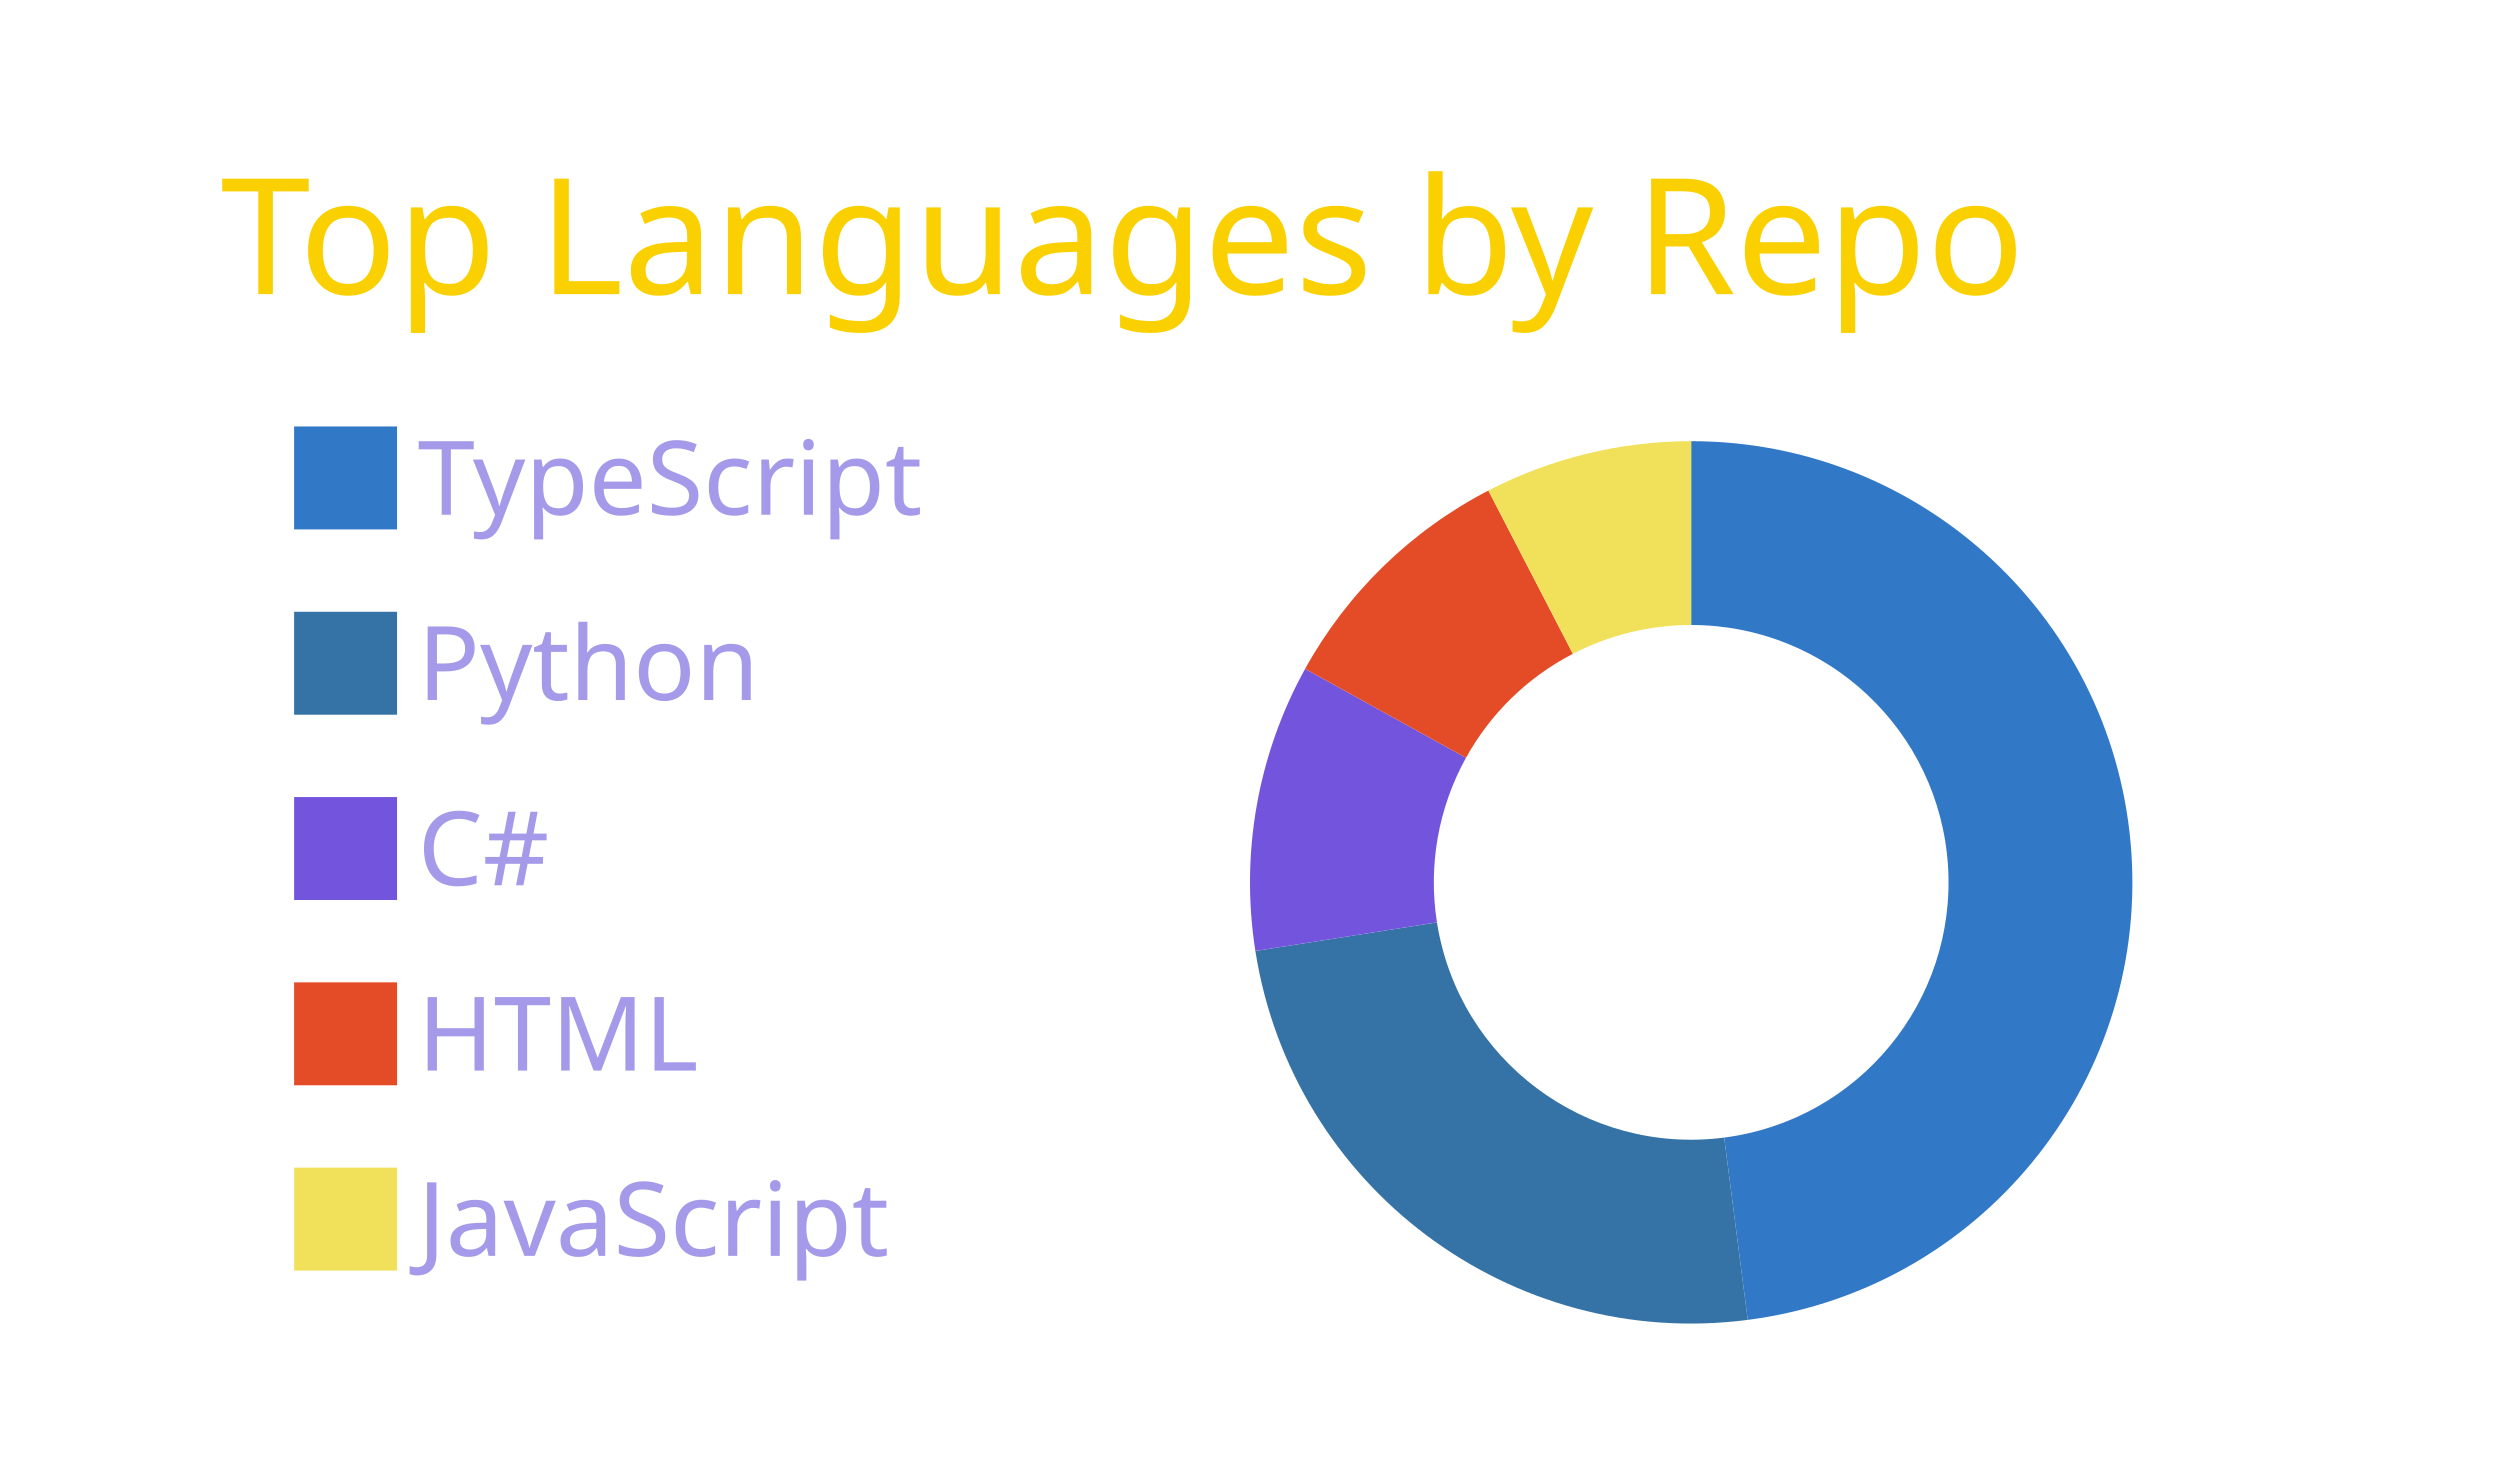
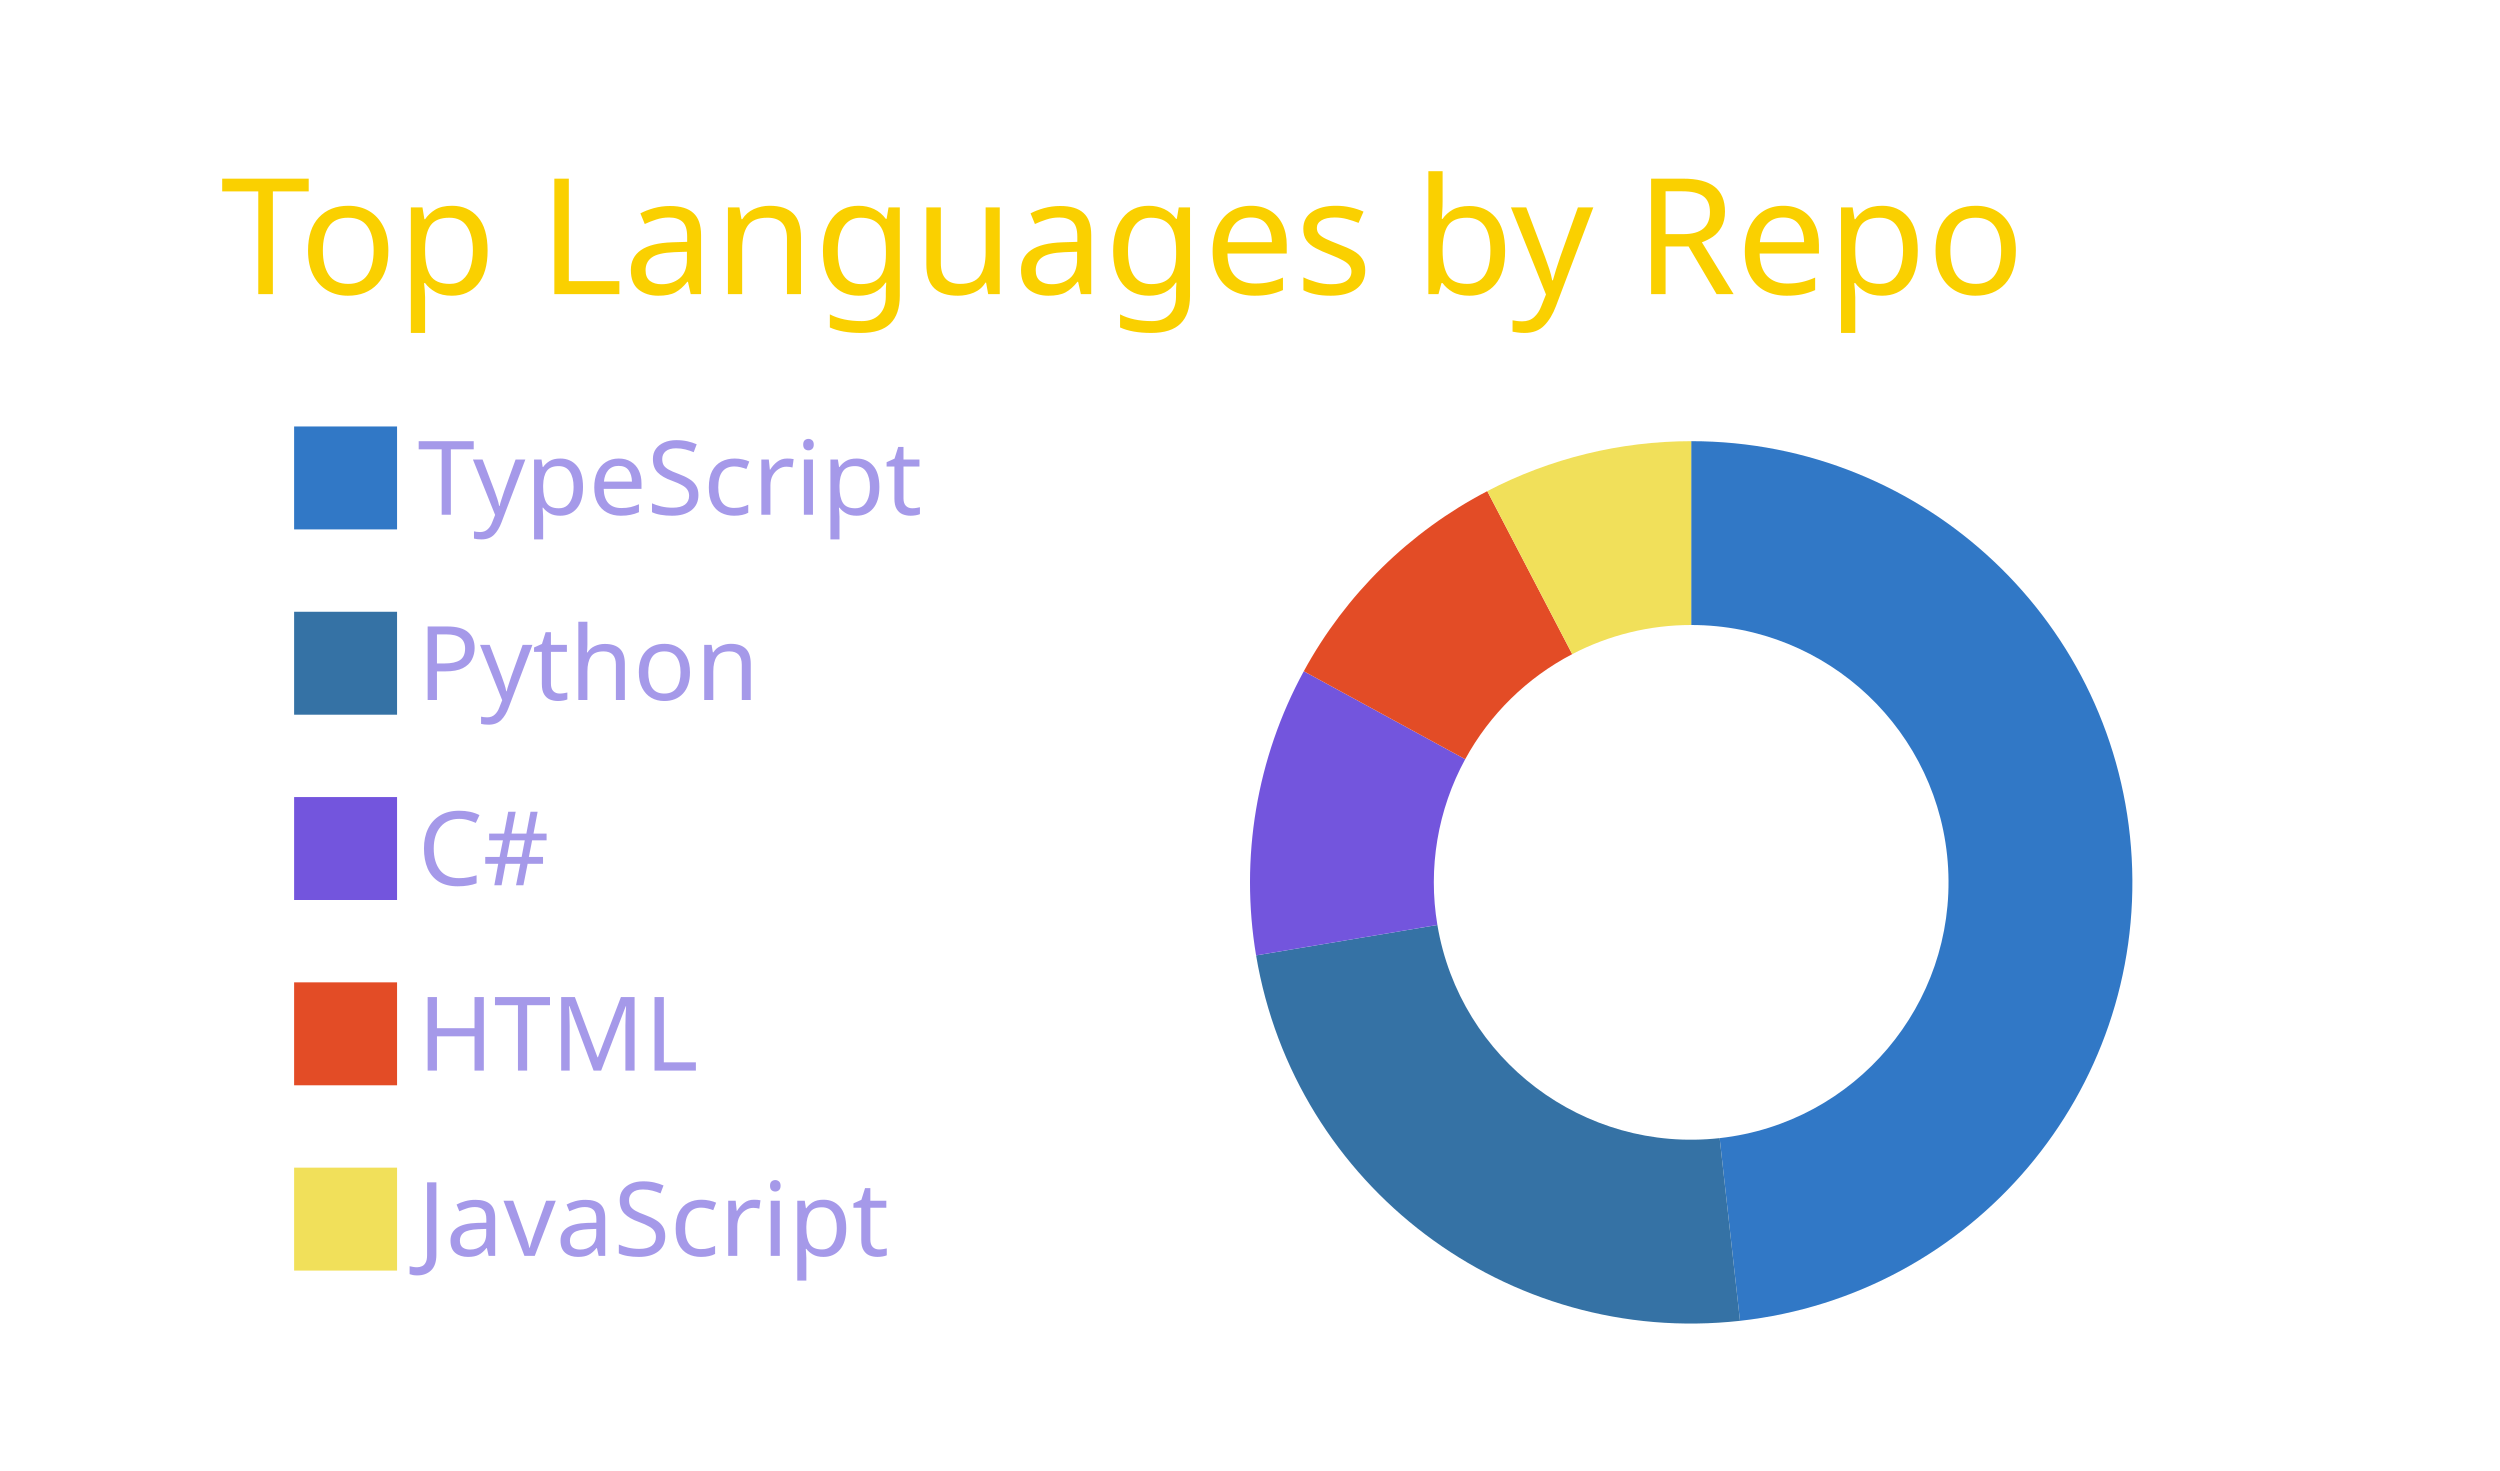
<svg xmlns="http://www.w3.org/2000/svg" width="340" height="200" viewBox="0 0 340 200">
  <style>* {
          font-family: 'Segoe UI', Ubuntu, "Helvetica Neue", Sans-Serif
        }</style>
  <g class="gpsc-root">
    <rect x="1" y="1" rx="5" ry="5" height="99%" width="99.412%" stroke="#000000" stroke-width="1" fill="#ffffff00" stroke-opacity="0" />
    <text x="30" y="40" class="gpsc-item" style="--gpsc-i: 0; font-size: 22px; fill: #fad000;">Top Languages by Repo</text>
    <g transform="translate(0,40)">
      <g transform="translate(40,0)">
        <rect y="18" width="14" height="14" class="gpsc-item" style="--gpsc-i: 0; stroke-width: 1px;" fill="#3178c6" stroke="#ffffff00" />
        <rect y="43.2" width="14" height="14" class="gpsc-item" style="--gpsc-i: 1; stroke-width: 1px;" fill="#3572A5" stroke="#ffffff00" />
        <rect y="68.4" width="14" height="14" class="gpsc-item" style="--gpsc-i: 2; stroke-width: 1px;" fill="#7355dd" stroke="#ffffff00" />
        <rect y="93.6" width="14" height="14" class="gpsc-item" style="--gpsc-i: 3; stroke-width: 1px;" fill="#e34c26" stroke="#ffffff00" />
        <rect y="118.8" width="14" height="14" class="gpsc-item" style="--gpsc-i: 4; stroke-width: 1px;" fill="#f1e05a" stroke="#ffffff00" />
        <text x="16.8" y="30" class="gpsc-item" style="--gpsc-i: 0; fill: #a599e9; font-size: 14px;">TypeScript</text>
        <text x="16.8" y="55.2" class="gpsc-item" style="--gpsc-i: 1; fill: #a599e9; font-size: 14px;">Python</text>
        <text x="16.8" y="80.4" class="gpsc-item" style="--gpsc-i: 2; fill: #a599e9; font-size: 14px;">C#</text>
        <text x="16.8" y="105.6" class="gpsc-item" style="--gpsc-i: 3; fill: #a599e9; font-size: 14px;">HTML</text>
        <text x="16.8" y="130.8" class="gpsc-item" style="--gpsc-i: 4; fill: #a599e9; font-size: 14px;">JavaScript</text>
      </g>
      <g transform="translate( 230, 80 )">
        <g class="arc" style="--gpsc-i: 0;">
-           <path d="M3.67394039744206e-15,-60A60,60,0,0,1,7.695,59.505L4.489,34.711A35,35,0,0,0,2.1431318985078682e-15,-35Z" style="fill: #3178c6; stroke-width: 2px;" stroke="#ffffff00" />
+           <path d="M3.67394039744206e-15,-60A60,60,0,0,1,6.639,59.632L3.873,34.785A35,35,0,0,0,2.1431318985078682e-15,-35Z" style="fill: #3178c6; stroke-width: 2px;" stroke="#ffffff00" />
        </g>
        <g class="arc" style="--gpsc-i: 1;">
-           <path d="M7.695,59.505A60,60,0,0,1,-59.27,9.332L-34.574,5.443A35,35,0,0,0,4.489,34.711Z" style="fill: #3572A5; stroke-width: 2px;" stroke="#ffffff00" />
+           <path d="M6.639,59.632A60,60,0,0,1,-59.172,9.933L-34.517,5.794A35,35,0,0,0,3.873,34.785Z" style="fill: #3572A5; stroke-width: 2px;" stroke="#ffffff00" />
        </g>
        <g class="arc" style="--gpsc-i: 2;">
-           <path d="M-59.27,9.332A60,60,0,0,1,-52.504,-29.04L-30.627,-16.94A35,35,0,0,0,-34.574,5.443Z" style="fill: #7355dd; stroke-width: 2px;" stroke="#ffffff00" />
+           <path d="M-59.172,9.933A60,60,0,0,1,-52.685,-28.711L-30.733,-16.748A35,35,0,0,0,-34.517,5.794Z" style="fill: #7355dd; stroke-width: 2px;" stroke="#ffffff00" />
        </g>
        <g class="arc" style="--gpsc-i: 3;">
-           <path d="M-52.504,-29.04A60,60,0,0,1,-27.583,-53.284L-16.09,-31.082A35,35,0,0,0,-30.627,-16.94Z" style="fill: #e34c26; stroke-width: 2px;" stroke="#ffffff00" />
+           <path d="M-52.685,-28.711A60,60,0,0,1,-27.732,-53.206L-16.177,-31.037A35,35,0,0,0,-30.733,-16.748Z" style="fill: #e34c26; stroke-width: 2px;" stroke="#ffffff00" />
        </g>
        <g class="arc" style="--gpsc-i: 4;">
-           <path d="M-27.583,-53.284A60,60,0,0,1,-1.1021821192326178e-14,-60L-6.429395695523604e-15,-35A35,35,0,0,0,-16.09,-31.082Z" style="fill: #f1e05a; stroke-width: 2px;" stroke="#ffffff00" />
+           <path d="M-27.732,-53.206A60,60,0,0,1,-1.1021821192326178e-14,-60L-6.429395695523604e-15,-35A35,35,0,0,0,-16.177,-31.037Z" style="fill: #f1e05a; stroke-width: 2px;" stroke="#ffffff00" />
        </g>
      </g>
    </g>
  </g>
</svg>
